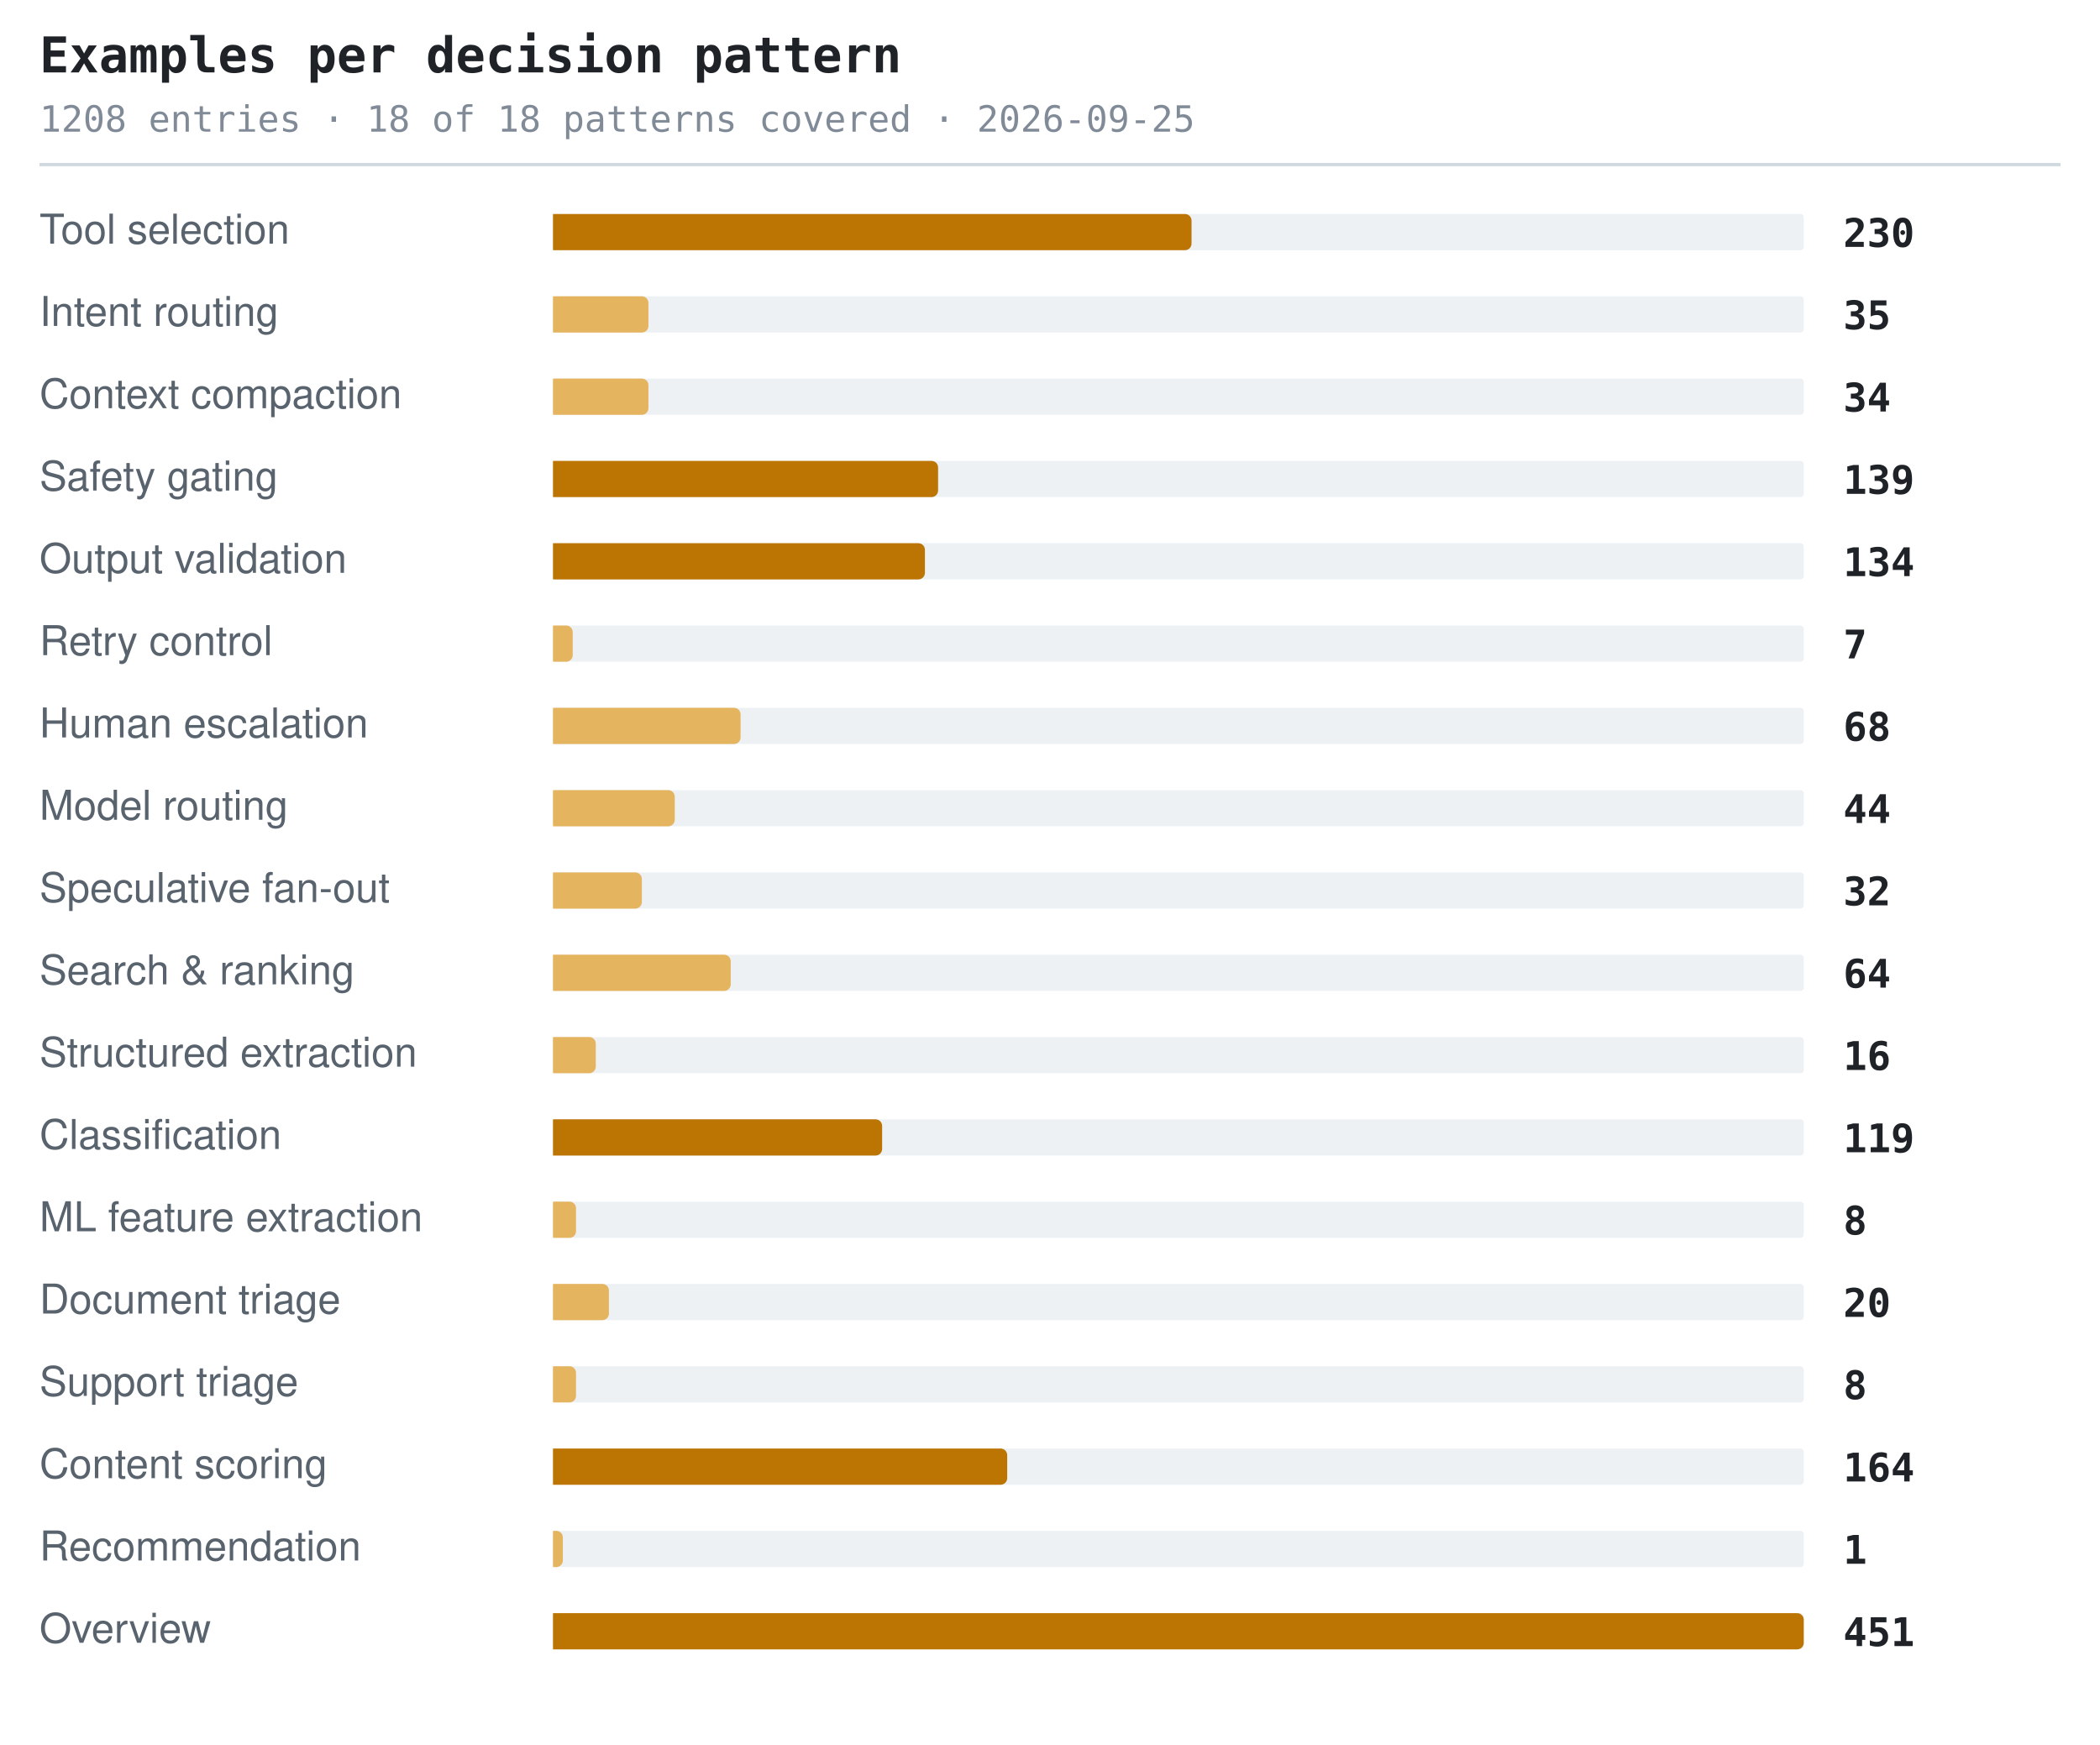
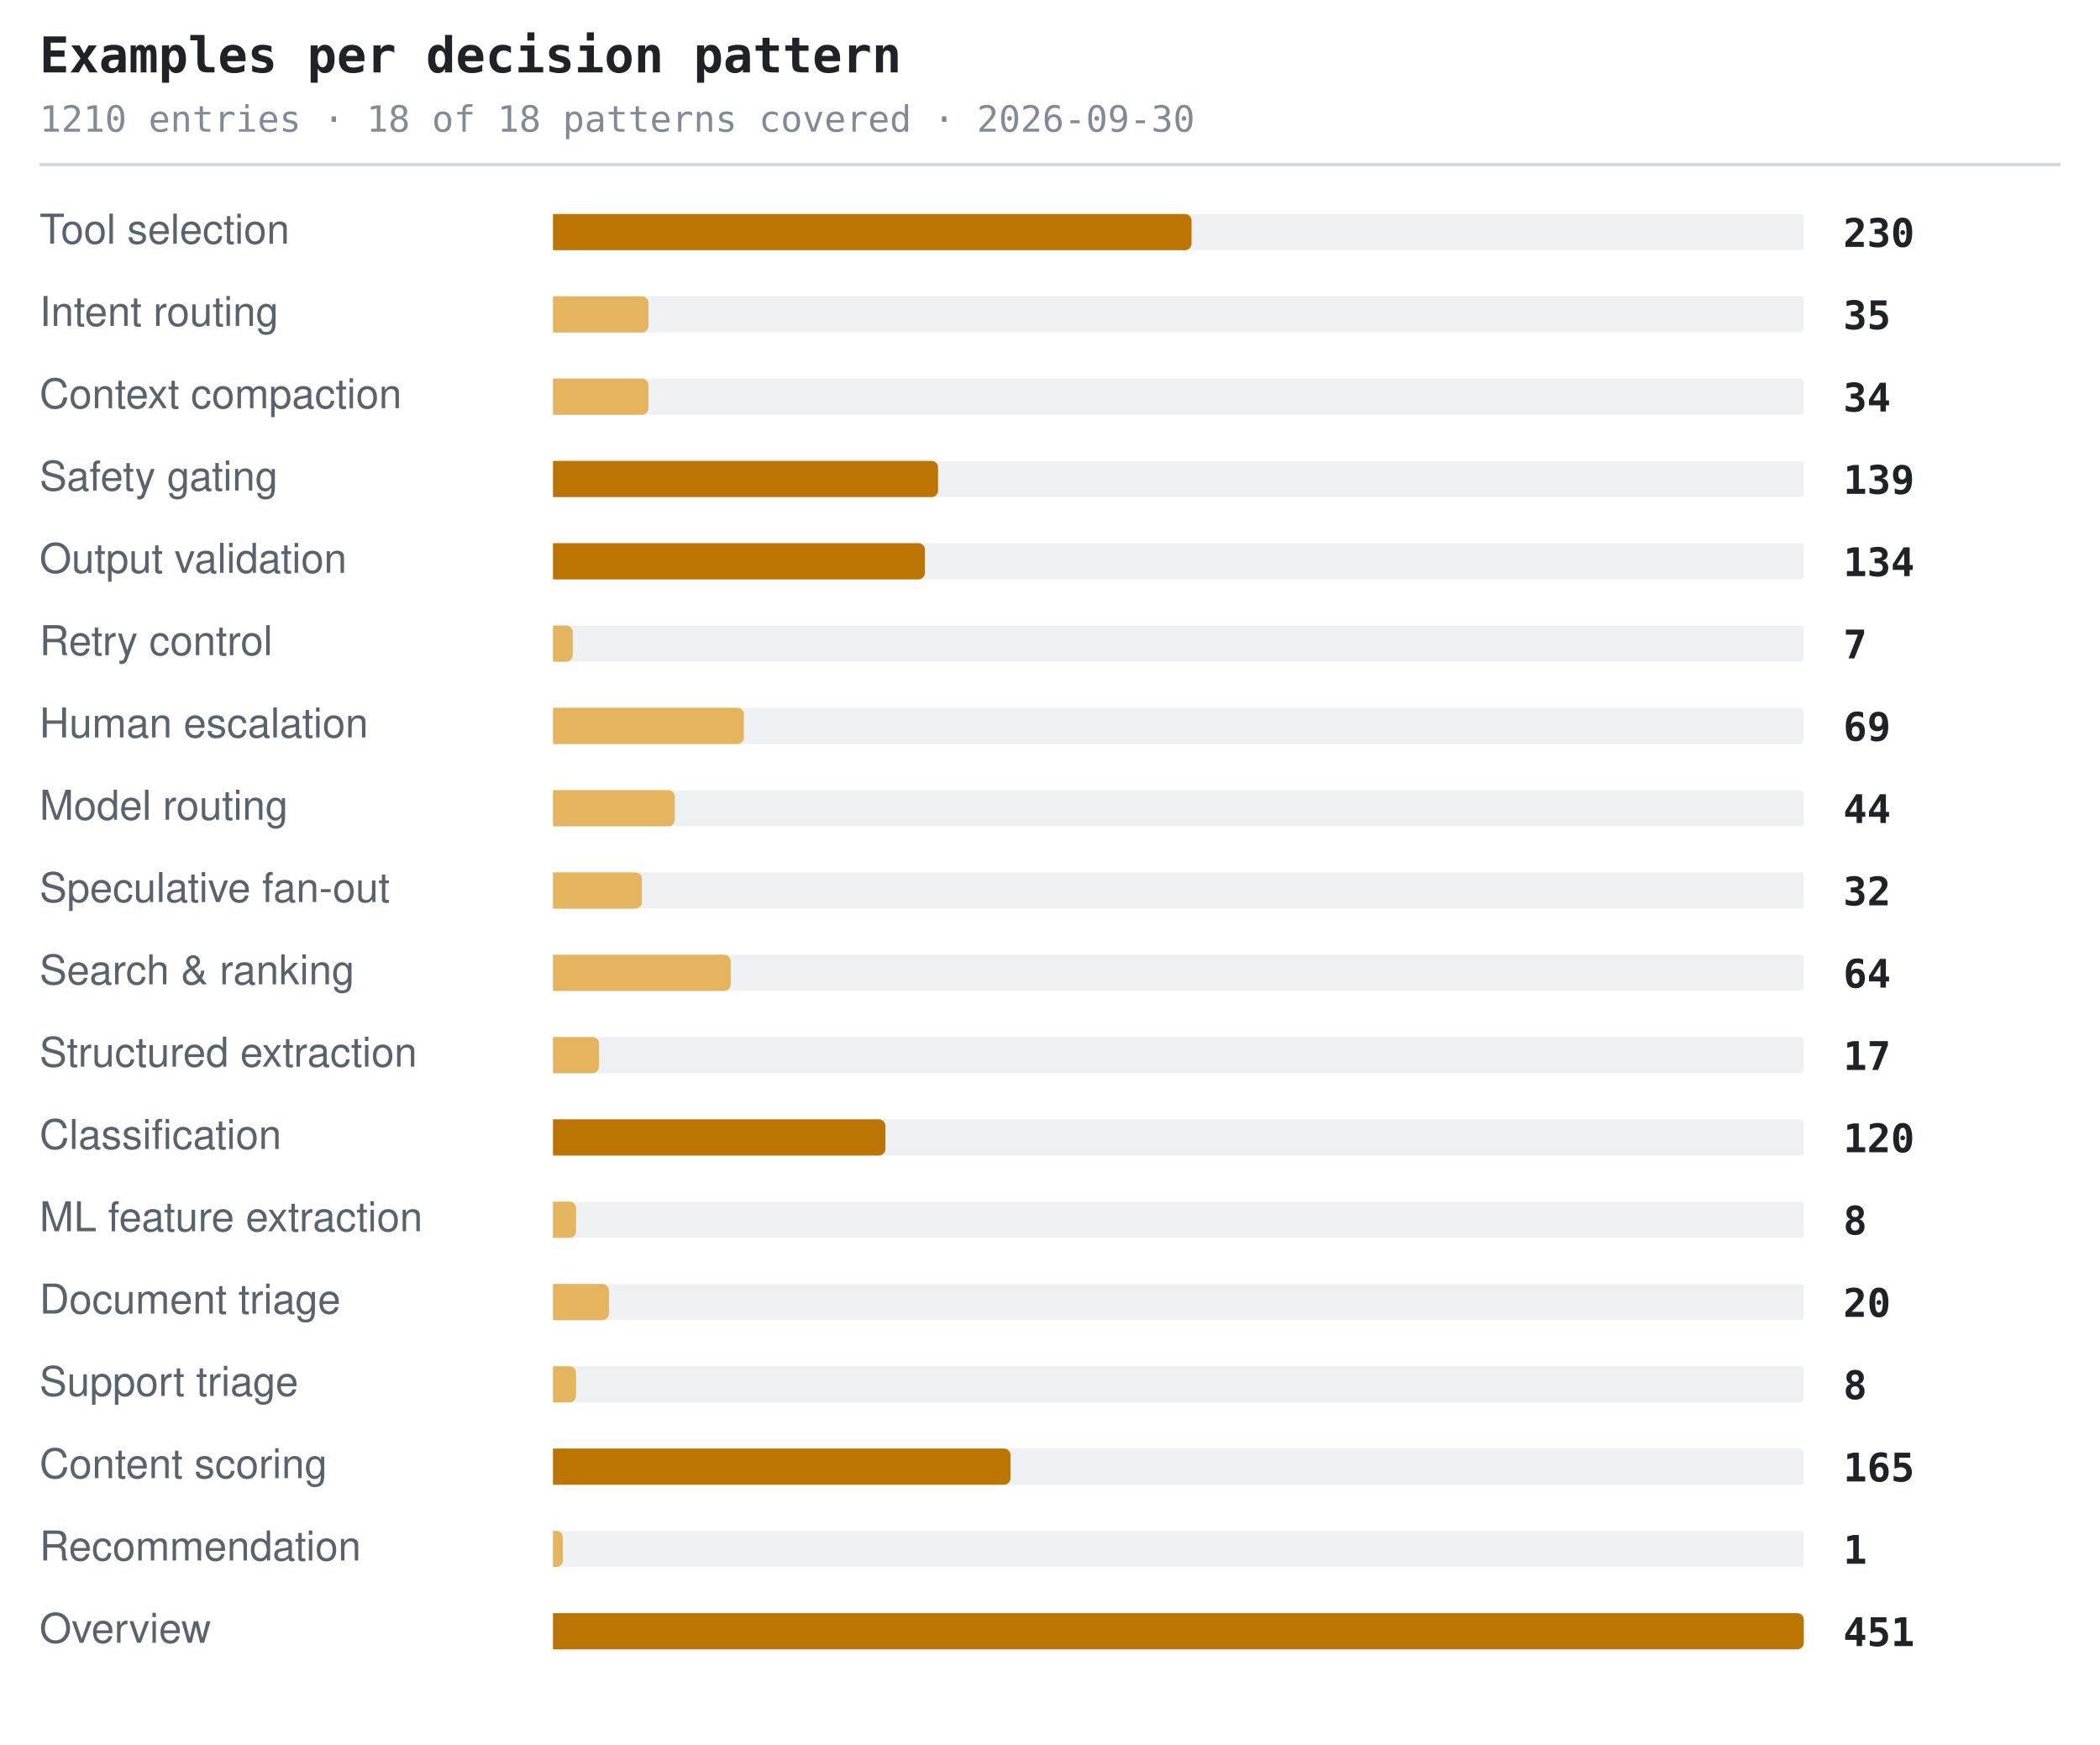
<svg xmlns="http://www.w3.org/2000/svg" width="638" height="530" viewBox="0 0 638 530" role="img" aria-label="Examples per decision pattern">
  <style>.t{font:600 15px ui-monospace,SFMono-Regular,'SF Mono',Menlo,Consolas,monospace;fill:#1f2328}.s{font:11px ui-monospace,SFMono-Regular,'SF Mono',Menlo,Consolas,monospace;fill:#818b98}.l{font:12.5px -apple-system,BlinkMacSystemFont,'Segoe UI',Helvetica,Arial,sans-serif;fill:#59636e}.n{font:600 12px ui-monospace,SFMono-Regular,'SF Mono',Menlo,Consolas,monospace;fill:#1f2328}.g{font:italic 11px -apple-system,BlinkMacSystemFont,'Segoe UI',Helvetica,Arial,sans-serif;fill:#818b98}</style>
  <text x="12" y="22" class="t">Examples per decision pattern</text>
-   <text x="12" y="40" class="s">1208 entries · 18 of 18 patterns covered · 2026-09-25</text>
+   <text x="12" y="40" class="s">1210 entries · 18 of 18 patterns covered · 2026-09-30</text>
  <line x1="12" y1="50" x2="626" y2="50" stroke="#d1d9e0" stroke-width="1" />
  <text x="12" y="74" class="l">Tool selection</text>
  <rect x="168" y="65" width="380" height="11" rx="1" fill="#eef1f4" />
  <path d="M168 65h192a2 2 0 0 1 2 2v7a2 2 0 0 1-2 2h-192z" fill="#bc7503" />
  <text x="560" y="75" class="n">230</text>
  <text x="12" y="99" class="l">Intent routing</text>
  <rect x="168" y="90" width="380" height="11" rx="1" fill="#eef1f4" />
  <path d="M168 90h27a2 2 0 0 1 2 2v7a2 2 0 0 1-2 2h-27z" fill="#e5b45f" />
  <text x="560" y="100" class="n">35</text>
  <text x="12" y="124" class="l">Context compaction</text>
  <rect x="168" y="115" width="380" height="11" rx="1" fill="#eef1f4" />
  <path d="M168 115h27a2 2 0 0 1 2 2v7a2 2 0 0 1-2 2h-27z" fill="#e5b45f" />
  <text x="560" y="125" class="n">34</text>
  <text x="12" y="149" class="l">Safety gating</text>
  <rect x="168" y="140" width="380" height="11" rx="1" fill="#eef1f4" />
  <path d="M168 140h115a2 2 0 0 1 2 2v7a2 2 0 0 1-2 2h-115z" fill="#bc7503" />
  <text x="560" y="150" class="n">139</text>
  <text x="12" y="174" class="l">Output validation</text>
  <rect x="168" y="165" width="380" height="11" rx="1" fill="#eef1f4" />
  <path d="M168 165h111a2 2 0 0 1 2 2v7a2 2 0 0 1-2 2h-111z" fill="#bc7503" />
  <text x="560" y="175" class="n">134</text>
  <text x="12" y="199" class="l">Retry control</text>
  <rect x="168" y="190" width="380" height="11" rx="1" fill="#eef1f4" />
  <path d="M168 190h4a2 2 0 0 1 2 2v7a2 2 0 0 1-2 2h-4z" fill="#e5b45f" />
  <text x="560" y="200" class="n">7</text>
  <text x="12" y="224" class="l">Human escalation</text>
  <rect x="168" y="215" width="380" height="11" rx="1" fill="#eef1f4" />
-   <path d="M168 215h55a2 2 0 0 1 2 2v7a2 2 0 0 1-2 2h-55z" fill="#e5b45f" />
-   <text x="560" y="225" class="n">68</text>
+   <path d="M168 215h56a2 2 0 0 1 2 2v7a2 2 0 0 1-2 2h-56z" fill="#e5b45f" />
+   <text x="560" y="225" class="n">69</text>
  <text x="12" y="249" class="l">Model routing</text>
  <rect x="168" y="240" width="380" height="11" rx="1" fill="#eef1f4" />
  <path d="M168 240h35a2 2 0 0 1 2 2v7a2 2 0 0 1-2 2h-35z" fill="#e5b45f" />
  <text x="560" y="250" class="n">44</text>
  <text x="12" y="274" class="l">Speculative fan-out</text>
  <rect x="168" y="265" width="380" height="11" rx="1" fill="#eef1f4" />
  <path d="M168 265h25a2 2 0 0 1 2 2v7a2 2 0 0 1-2 2h-25z" fill="#e5b45f" />
  <text x="560" y="275" class="n">32</text>
  <text x="12" y="299" class="l">Search &amp; ranking</text>
  <rect x="168" y="290" width="380" height="11" rx="1" fill="#eef1f4" />
  <path d="M168 290h52a2 2 0 0 1 2 2v7a2 2 0 0 1-2 2h-52z" fill="#e5b45f" />
  <text x="560" y="300" class="n">64</text>
  <text x="12" y="324" class="l">Structured extraction</text>
  <rect x="168" y="315" width="380" height="11" rx="1" fill="#eef1f4" />
-   <path d="M168 315h11a2 2 0 0 1 2 2v7a2 2 0 0 1-2 2h-11z" fill="#e5b45f" />
-   <text x="560" y="325" class="n">16</text>
+   <path d="M168 315h12a2 2 0 0 1 2 2v7a2 2 0 0 1-2 2h-12z" fill="#e5b45f" />
+   <text x="560" y="325" class="n">17</text>
  <text x="12" y="349" class="l">Classification</text>
  <rect x="168" y="340" width="380" height="11" rx="1" fill="#eef1f4" />
-   <path d="M168 340h98a2 2 0 0 1 2 2v7a2 2 0 0 1-2 2h-98z" fill="#bc7503" />
-   <text x="560" y="350" class="n">119</text>
+   <path d="M168 340h99a2 2 0 0 1 2 2v7a2 2 0 0 1-2 2h-99z" fill="#bc7503" />
+   <text x="560" y="350" class="n">120</text>
  <text x="12" y="374" class="l">ML feature extraction</text>
  <rect x="168" y="365" width="380" height="11" rx="1" fill="#eef1f4" />
  <path d="M168 365h5a2 2 0 0 1 2 2v7a2 2 0 0 1-2 2h-5z" fill="#e5b45f" />
  <text x="560" y="375" class="n">8</text>
  <text x="12" y="399" class="l">Document triage</text>
  <rect x="168" y="390" width="380" height="11" rx="1" fill="#eef1f4" />
  <path d="M168 390h15a2 2 0 0 1 2 2v7a2 2 0 0 1-2 2h-15z" fill="#e5b45f" />
  <text x="560" y="400" class="n">20</text>
  <text x="12" y="424" class="l">Support triage</text>
  <rect x="168" y="415" width="380" height="11" rx="1" fill="#eef1f4" />
  <path d="M168 415h5a2 2 0 0 1 2 2v7a2 2 0 0 1-2 2h-5z" fill="#e5b45f" />
  <text x="560" y="425" class="n">8</text>
  <text x="12" y="449" class="l">Content scoring</text>
  <rect x="168" y="440" width="380" height="11" rx="1" fill="#eef1f4" />
-   <path d="M168 440h136a2 2 0 0 1 2 2v7a2 2 0 0 1-2 2h-136z" fill="#bc7503" />
-   <text x="560" y="450" class="n">164</text>
+   <path d="M168 440h137a2 2 0 0 1 2 2v7a2 2 0 0 1-2 2h-137z" fill="#bc7503" />
+   <text x="560" y="450" class="n">165</text>
  <text x="12" y="474" class="l">Recommendation</text>
  <rect x="168" y="465" width="380" height="11" rx="1" fill="#eef1f4" />
  <path d="M168 465h1a2 2 0 0 1 2 2v7a2 2 0 0 1-2 2h-1z" fill="#e5b45f" />
  <text x="560" y="475" class="n">1</text>
  <text x="12" y="499" class="l">Overview</text>
  <rect x="168" y="490" width="380" height="11" rx="1" fill="#eef1f4" />
  <path d="M168 490h378a2 2 0 0 1 2 2v7a2 2 0 0 1-2 2h-378z" fill="#bc7503" />
  <text x="560" y="500" class="n">451</text>
</svg>
